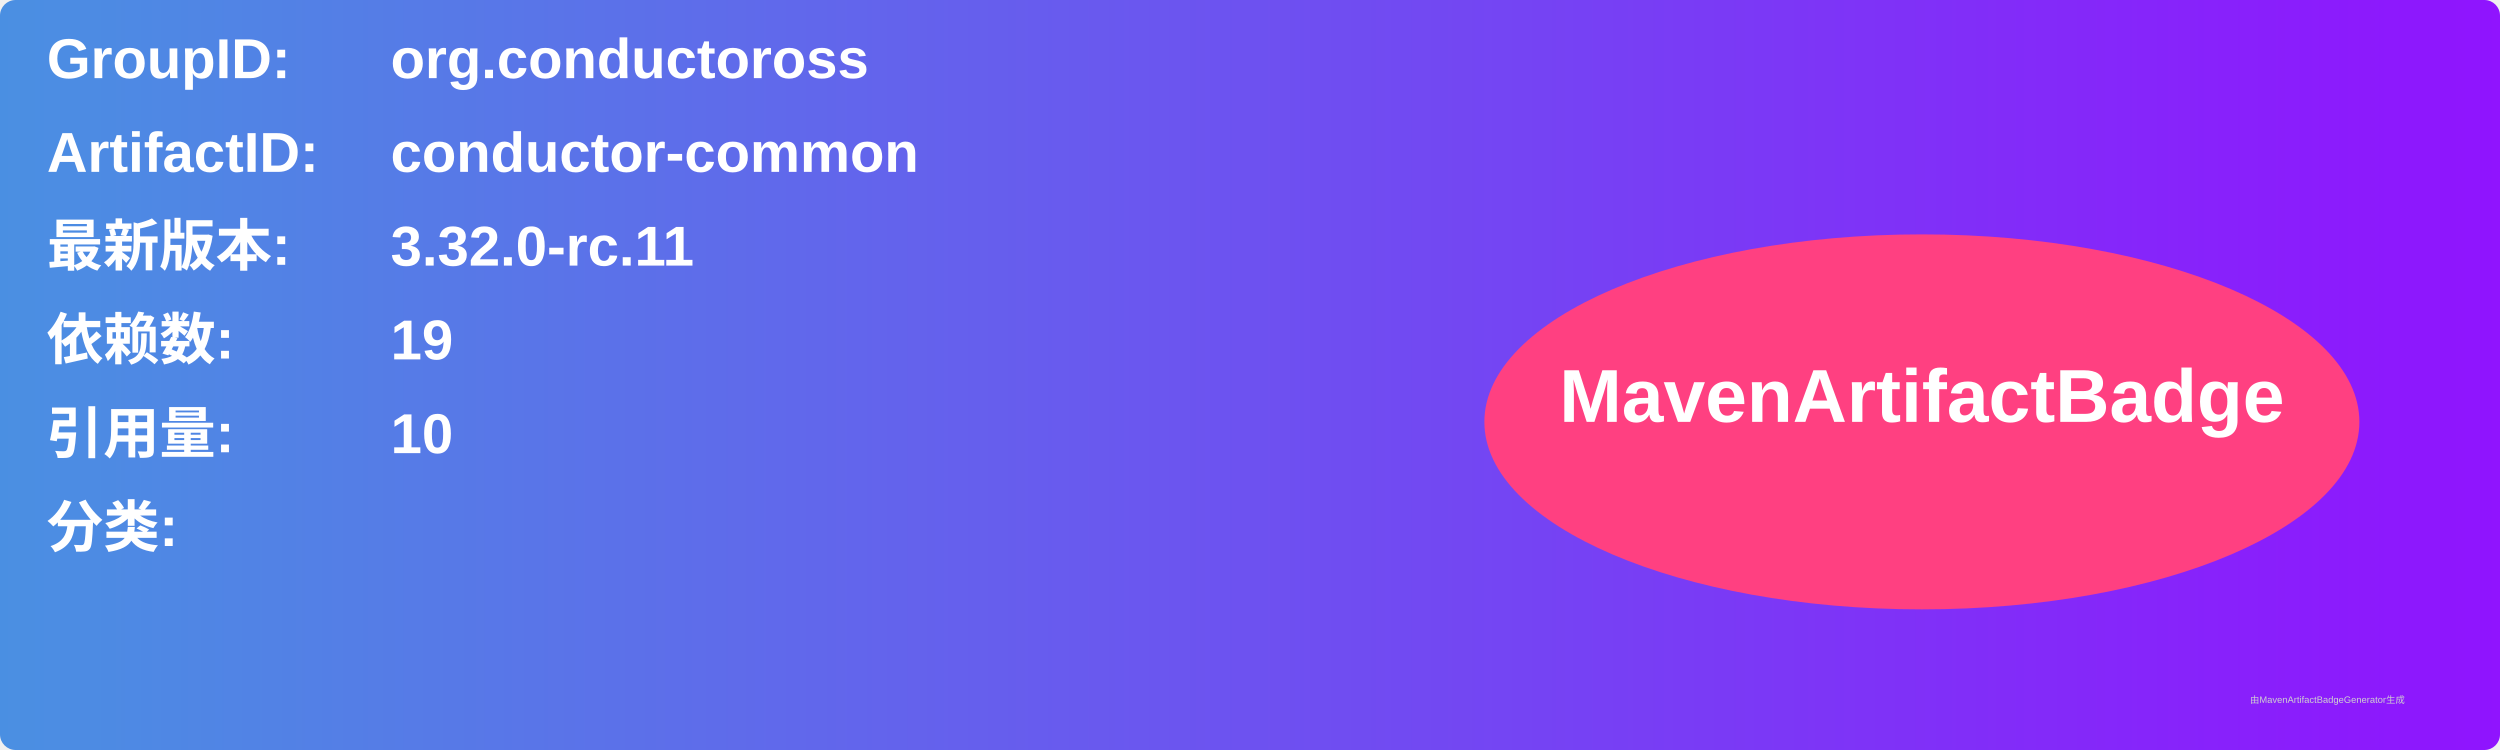
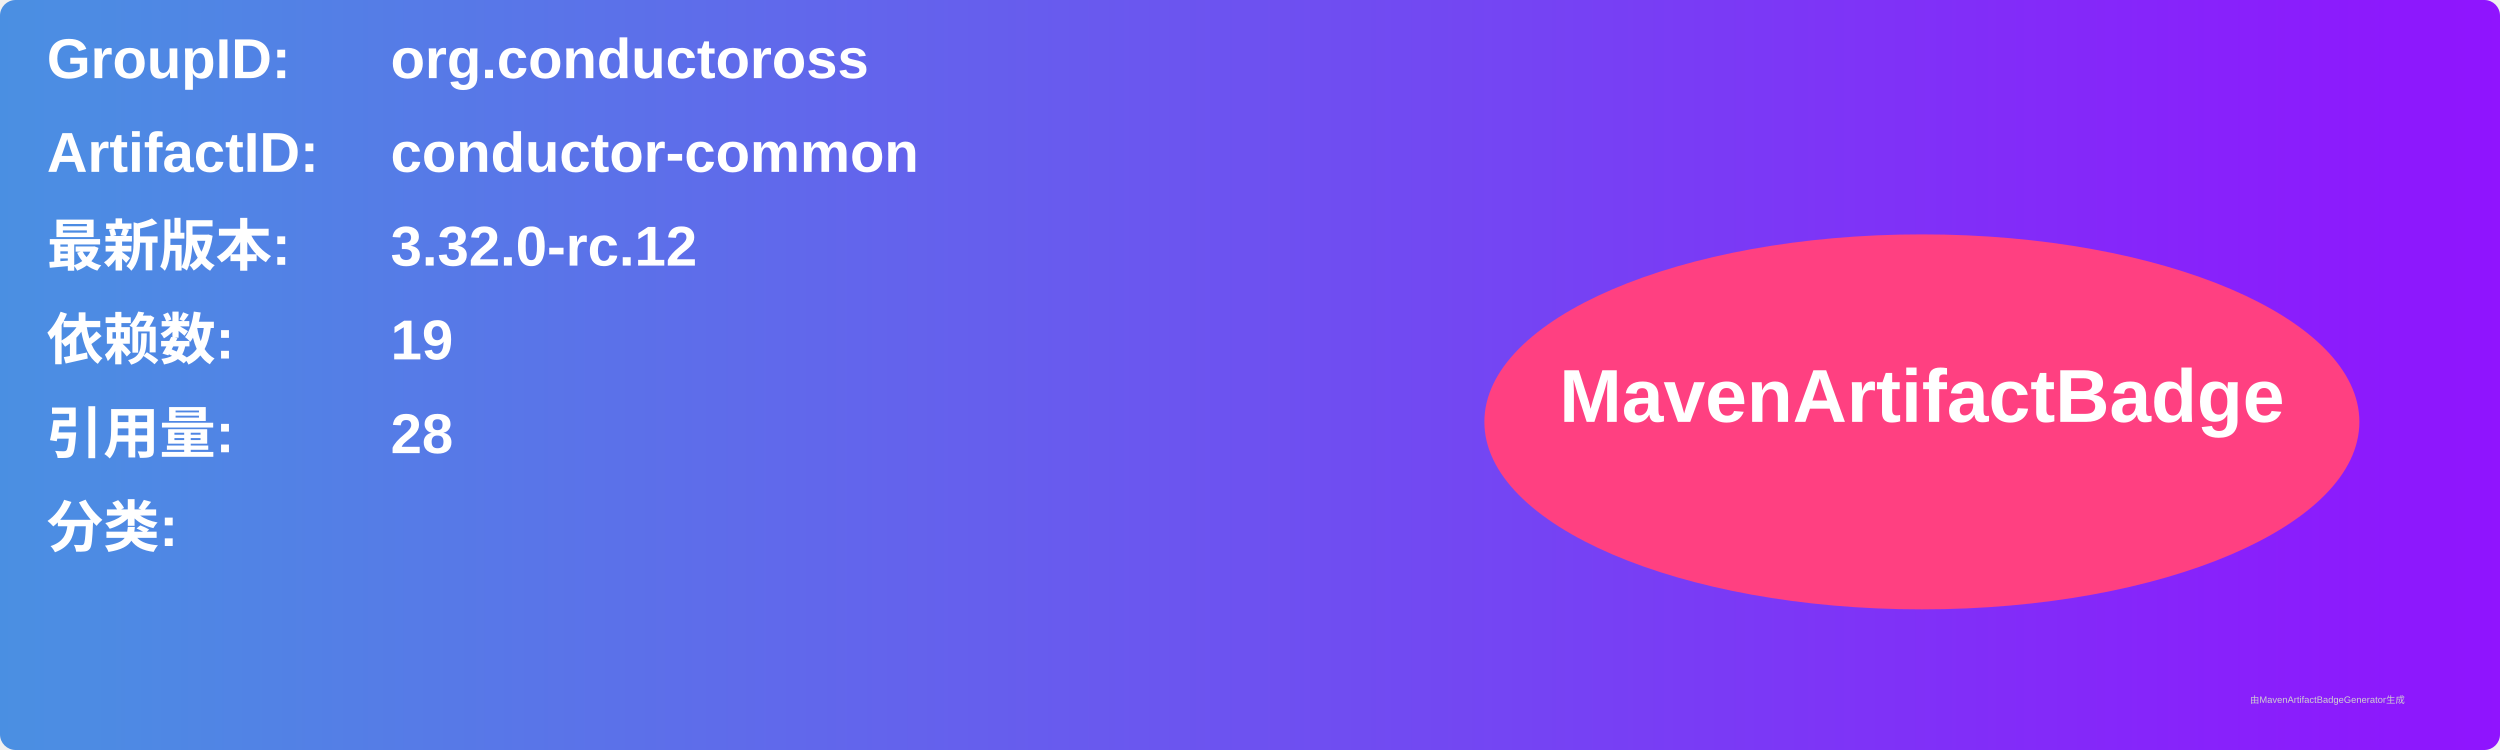
<svg xmlns="http://www.w3.org/2000/svg" width="800" height="240" viewBox="0 0 800 240">
  <linearGradient id="grad" x1="0%" y1="0%" x2="100%" y2="0%">
    <stop offset="0%" stop-color="#4a90e2" />
    <stop offset="100%" stop-color="#9013fe" />
  </linearGradient>
  <rect width="100%" height="100%" rx="5" ry="5" fill="url(#grad)" />
  <g transform="translate(15, 15)">
    <text x="0" y="10" font-family="Arial" font-size="18" fill="white" font-weight="bold" width="260">GroupID:</text>
    <text x="110" y="10" font-family="Arial" font-size="18" fill="white" font-weight="bold" width="460">org.conductoross</text>
    <text x="0" y="40" font-family="Arial" font-size="18" fill="white" font-weight="bold" width="260">ArtifactID:</text>
    <text x="110" y="40" font-family="Arial" font-size="18" fill="white" font-weight="bold" width="460">conductor-common</text>
    <text x="0" y="70" font-family="Arial" font-size="18" fill="white" font-weight="bold">最新版本:</text>
    <text x="110" y="70" font-family="Arial" font-size="18" fill="white" font-weight="bold">
-       <tspan font-weight="bold">3.32.0-rc.11</tspan>
+       <tspan font-weight="bold">3.32.0-rc.12</tspan>
    </text>
    <text x="0" y="100" font-family="Arial" font-size="18" fill="white" font-weight="bold">依赖数: </text>
    <text x="110" y="100" font-family="Arial" font-size="18" fill="white">
      <tspan font-weight="bold">19</tspan>
    </text>
    <text x="0" y="130" font-family="Arial" font-size="18" fill="white" font-weight="bold">引用量: </text>
    <text x="110" y="130" font-family="Arial" font-size="18" fill="white">
-       <tspan font-weight="bold">10</tspan>
+       <tspan font-weight="bold">28</tspan>
    </text>
    <text x="0" y="160" font-family="Arial" font-size="18" fill="white" font-weight="bold">分类:</text>
    <text x="10" y="190" font-family="Arial" font-size="10" fill="white">
      <tspan font-weight="bold" />
    </text>
    <ellipse cx="600" cy="120" rx="140" ry="60" fill="#ff4081" />
    <text x="600" y="120" text-anchor="middle" font-family="Arial" font-size="24" fill="white" font-weight="bold">MavenArtifactBadge</text>
  </g>
  <text x="720" y="225" font-family="Arial" font-size="3" fill="#d0d0d0">由MavenArtifactBadgeGenerator生成</text>
</svg>
